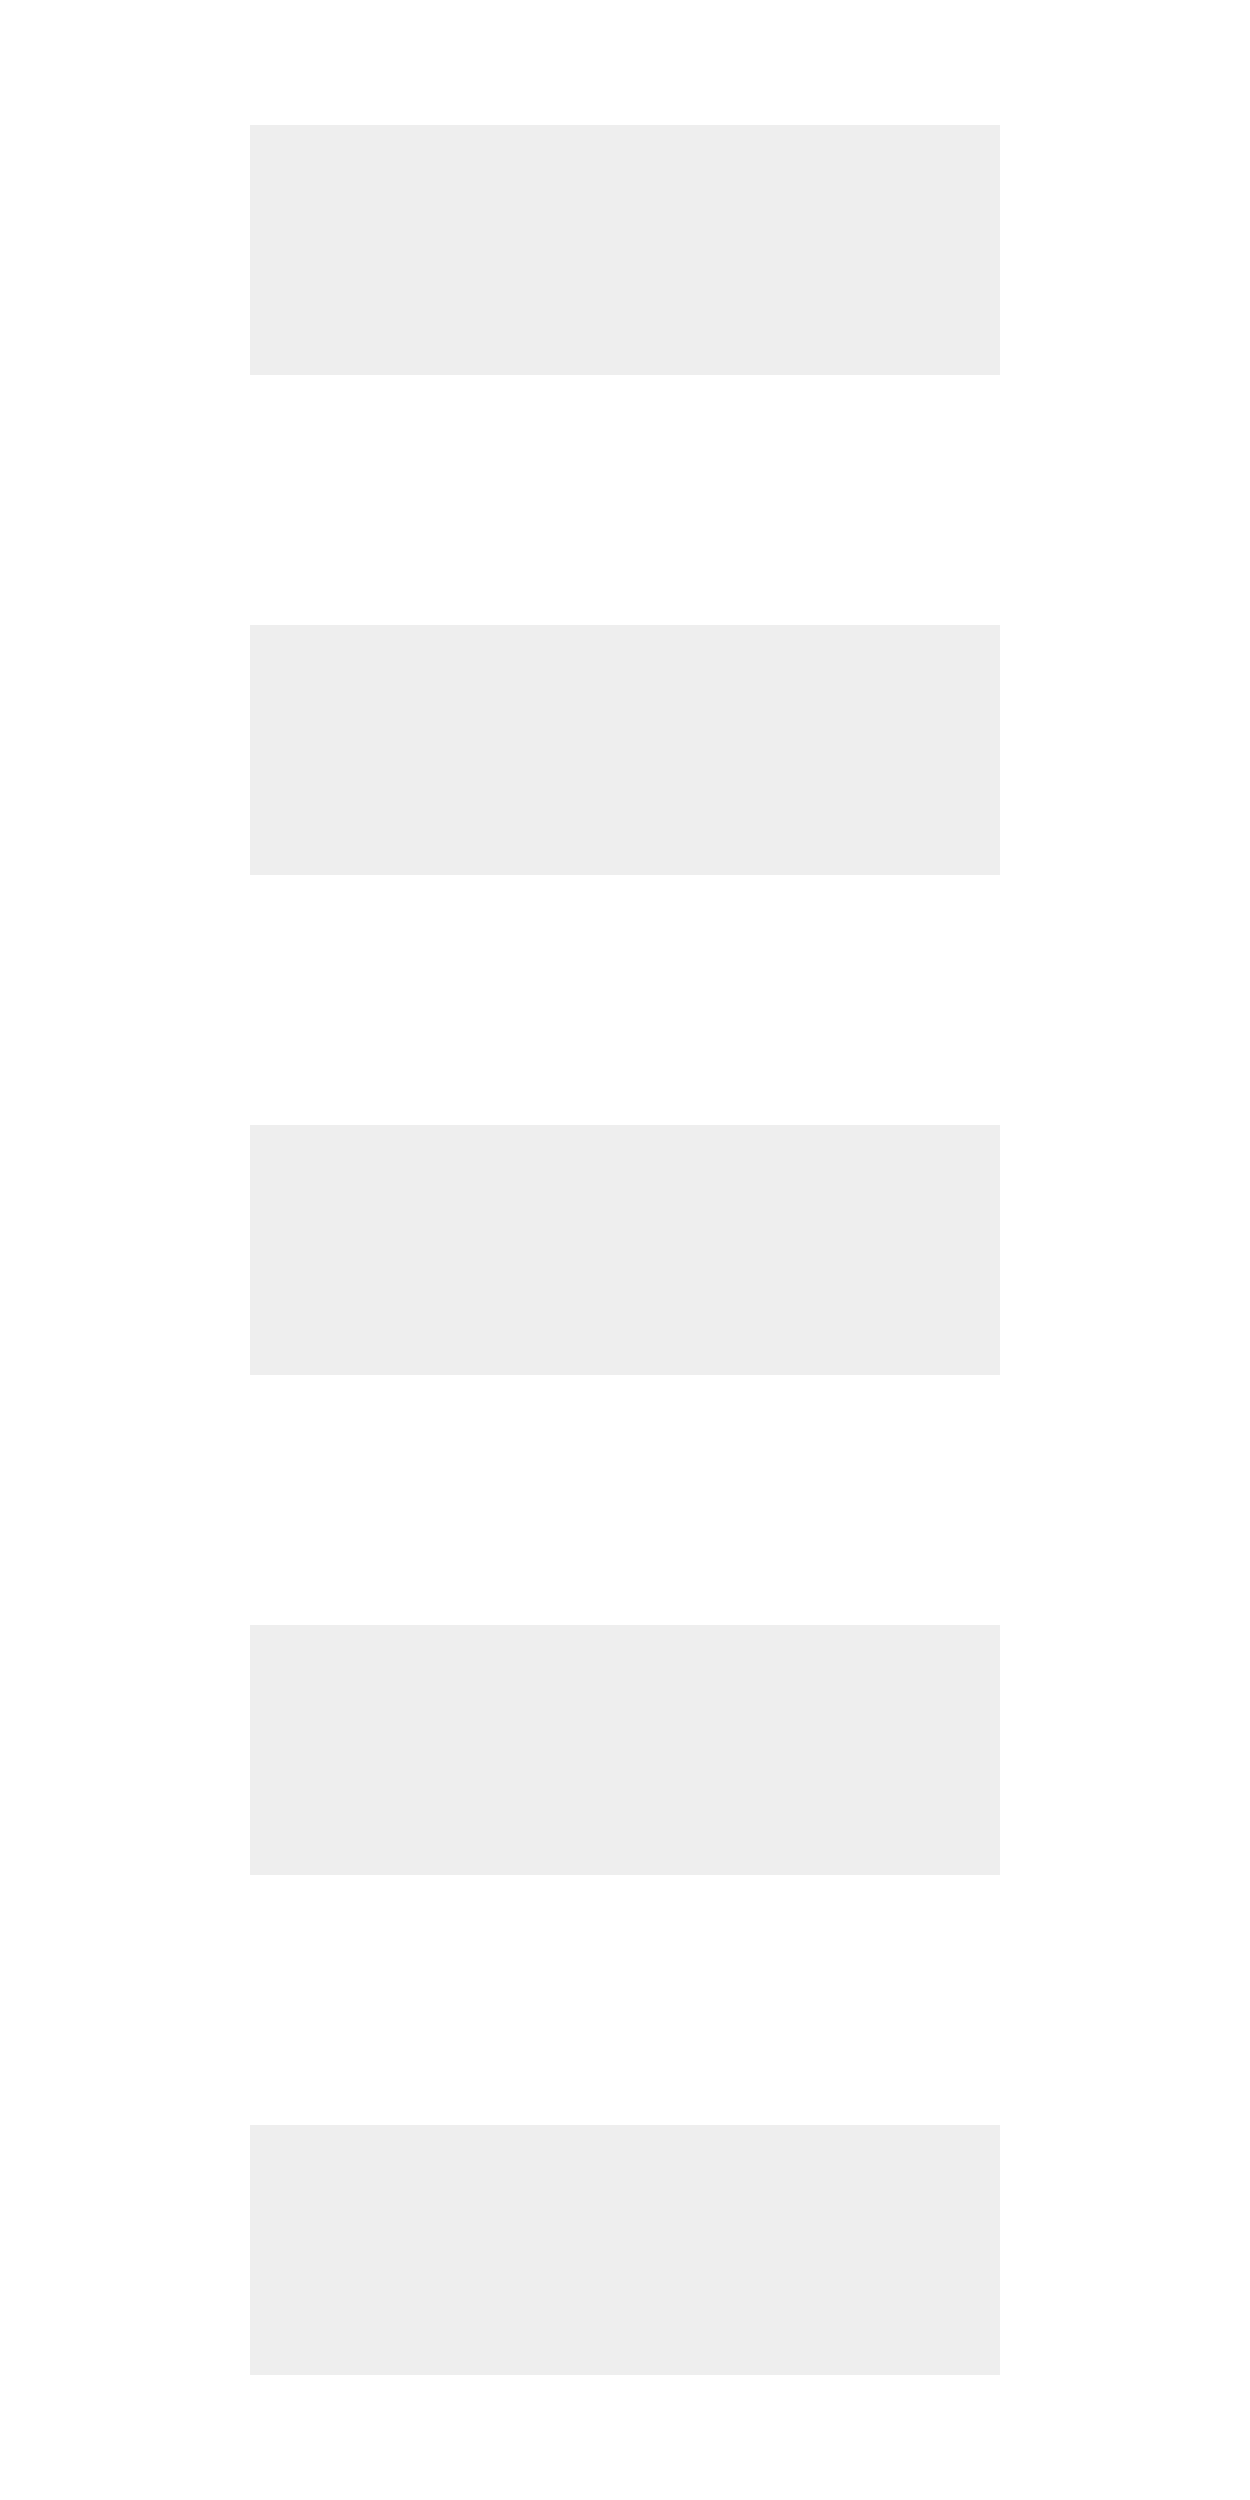
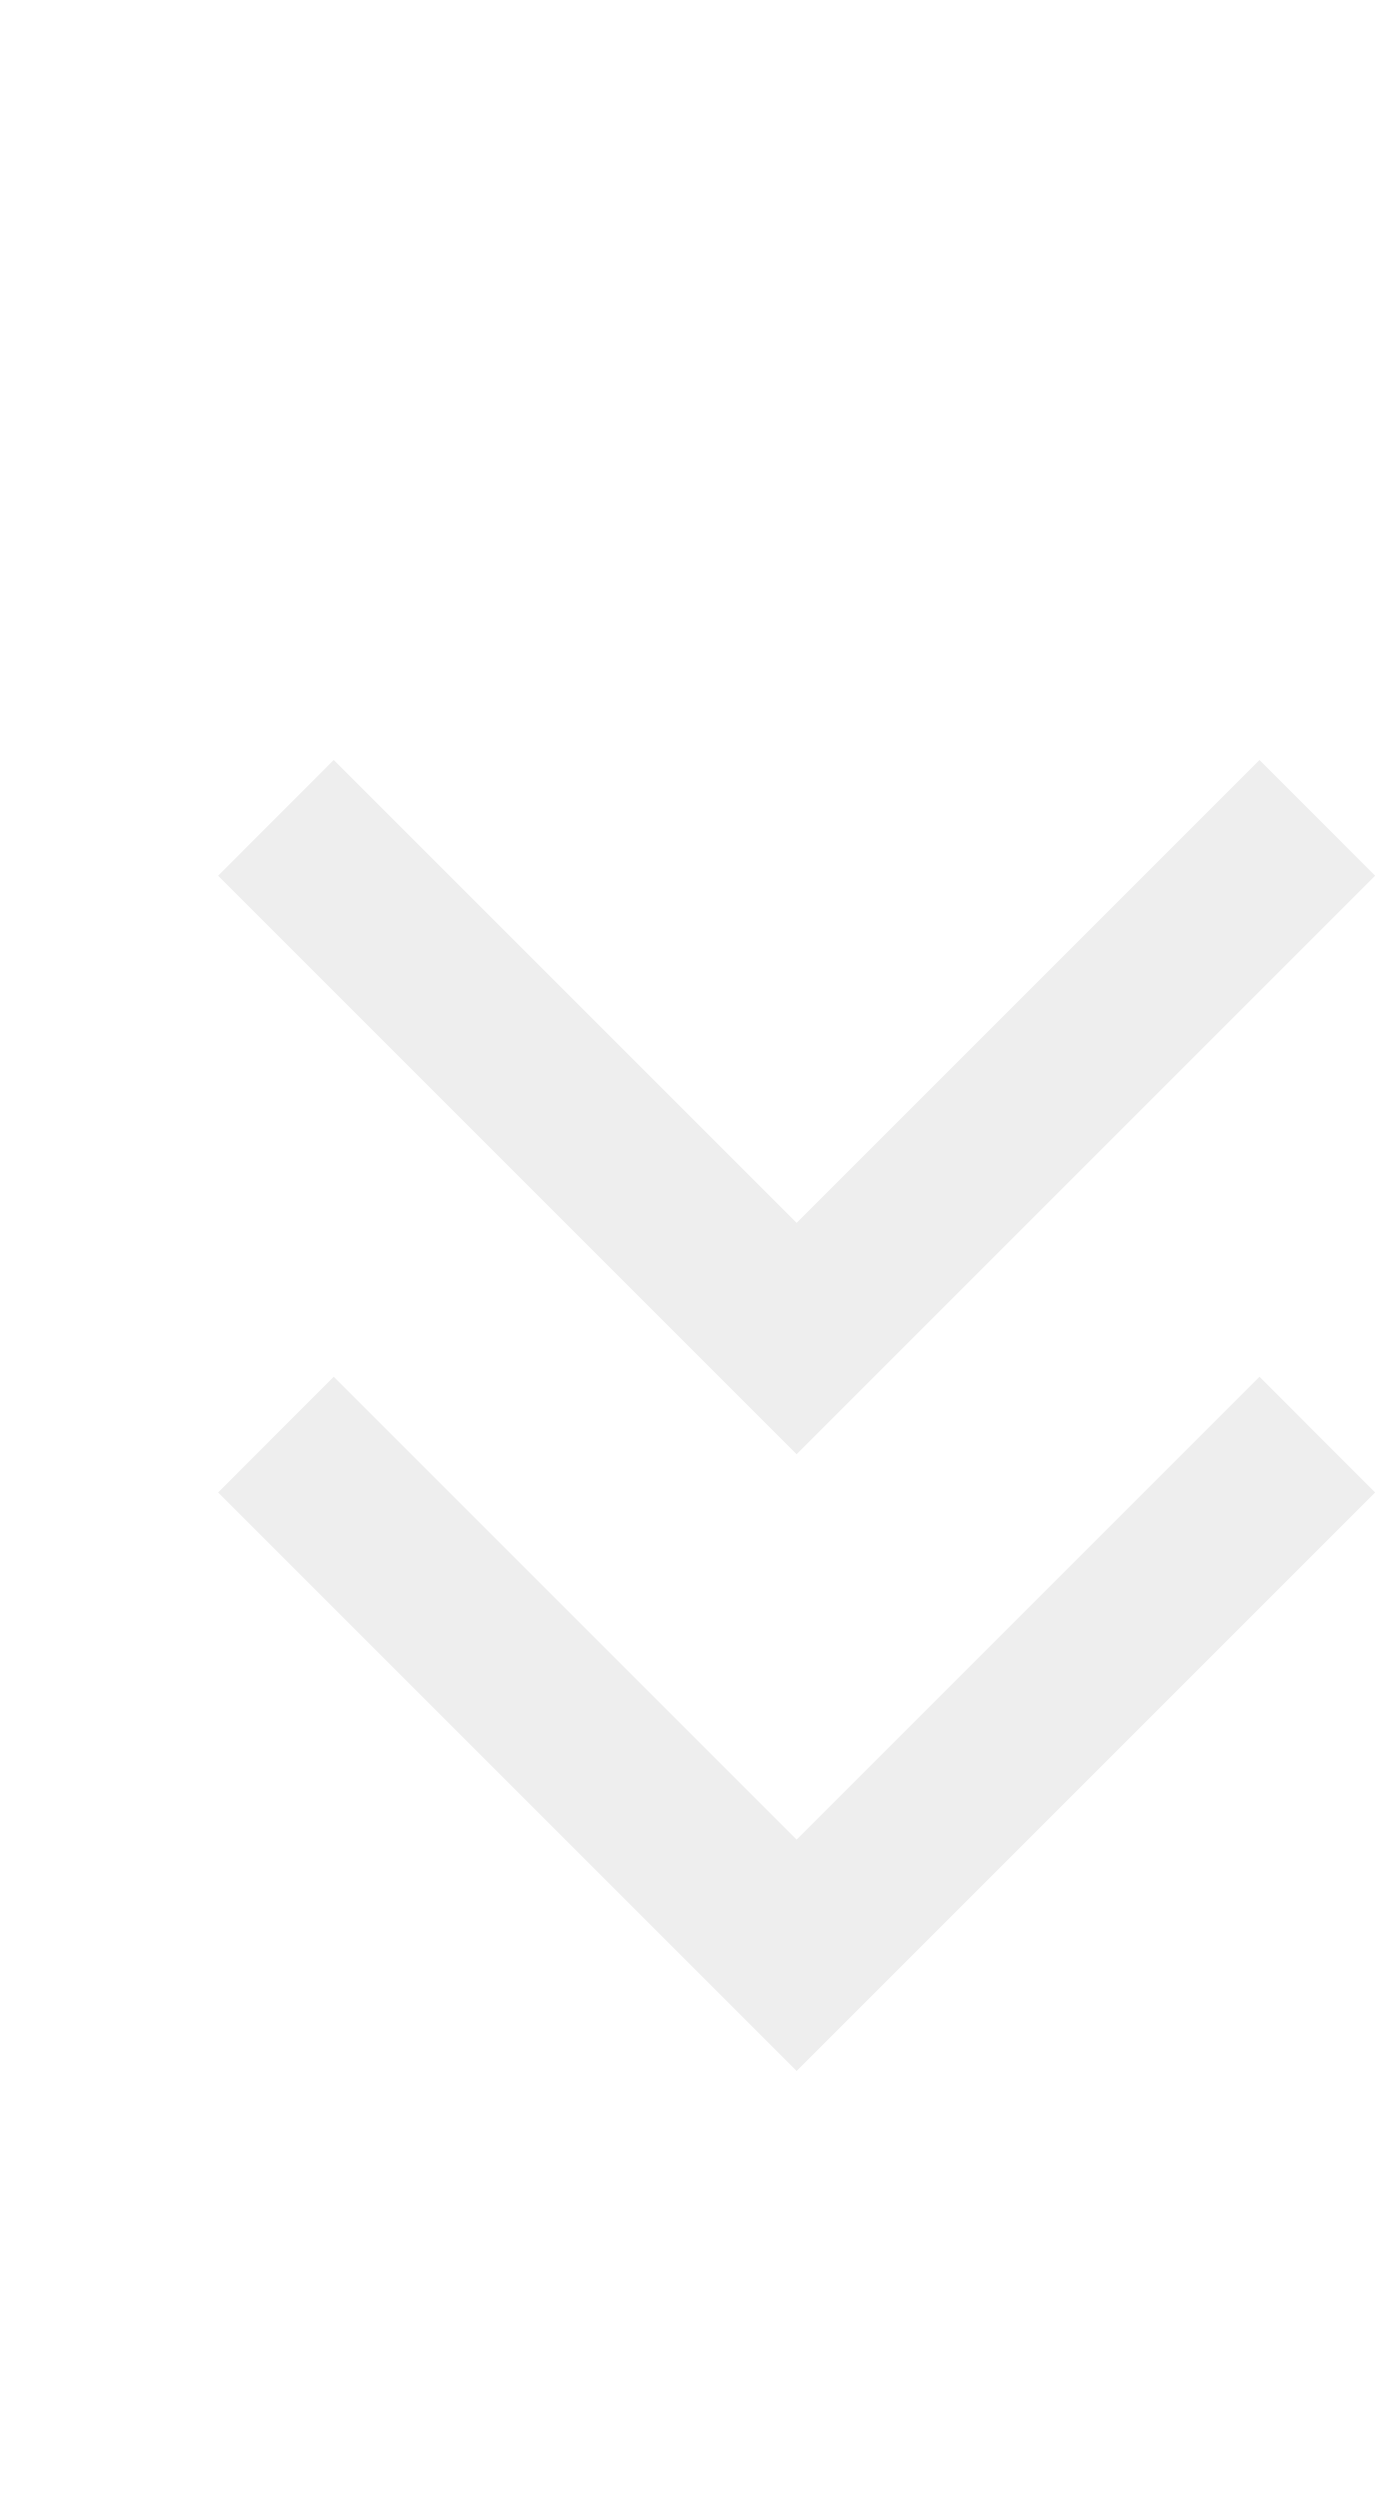
- <svg xmlns="http://www.w3.org/2000/svg" width="10" height="20">
-   <g fill="#eee">
-     <path d="M2 1h6v2H2zM2 5h6v2H2zM2 9h6v2H2zM2 13h6v2H2zM2 17h6v2H2z" />
+ <svg xmlns="http://www.w3.org/2000/svg" version="1.1" width="11" height="20" id="svg3159">
+   <defs id="defs3167" />
+   <g transform="matrix(0.8223446,0,0,0.8223446,0.2053778,2.12105)" id="g3889">
+     <path d="M 12.003,4.814 7.5,9.317 2.997,4.814 1.872,5.94 6.374,10.442 7.5,11.568 8.626,10.442 13.128,5.94 12.003,4.814 z" id="path2989" style="fill:#eeeeee;fill-opacity:1" />
+     <path d="M 12.003,10.814 7.5,15.317 2.997,10.814 1.872,11.94 6.374,16.442 7.5,17.568 8.626,16.442 13.128,11.94 12.003,10.814 z" id="path2989-3" style="fill:#eeeeee;fill-opacity:1" />
  </g>
</svg>
